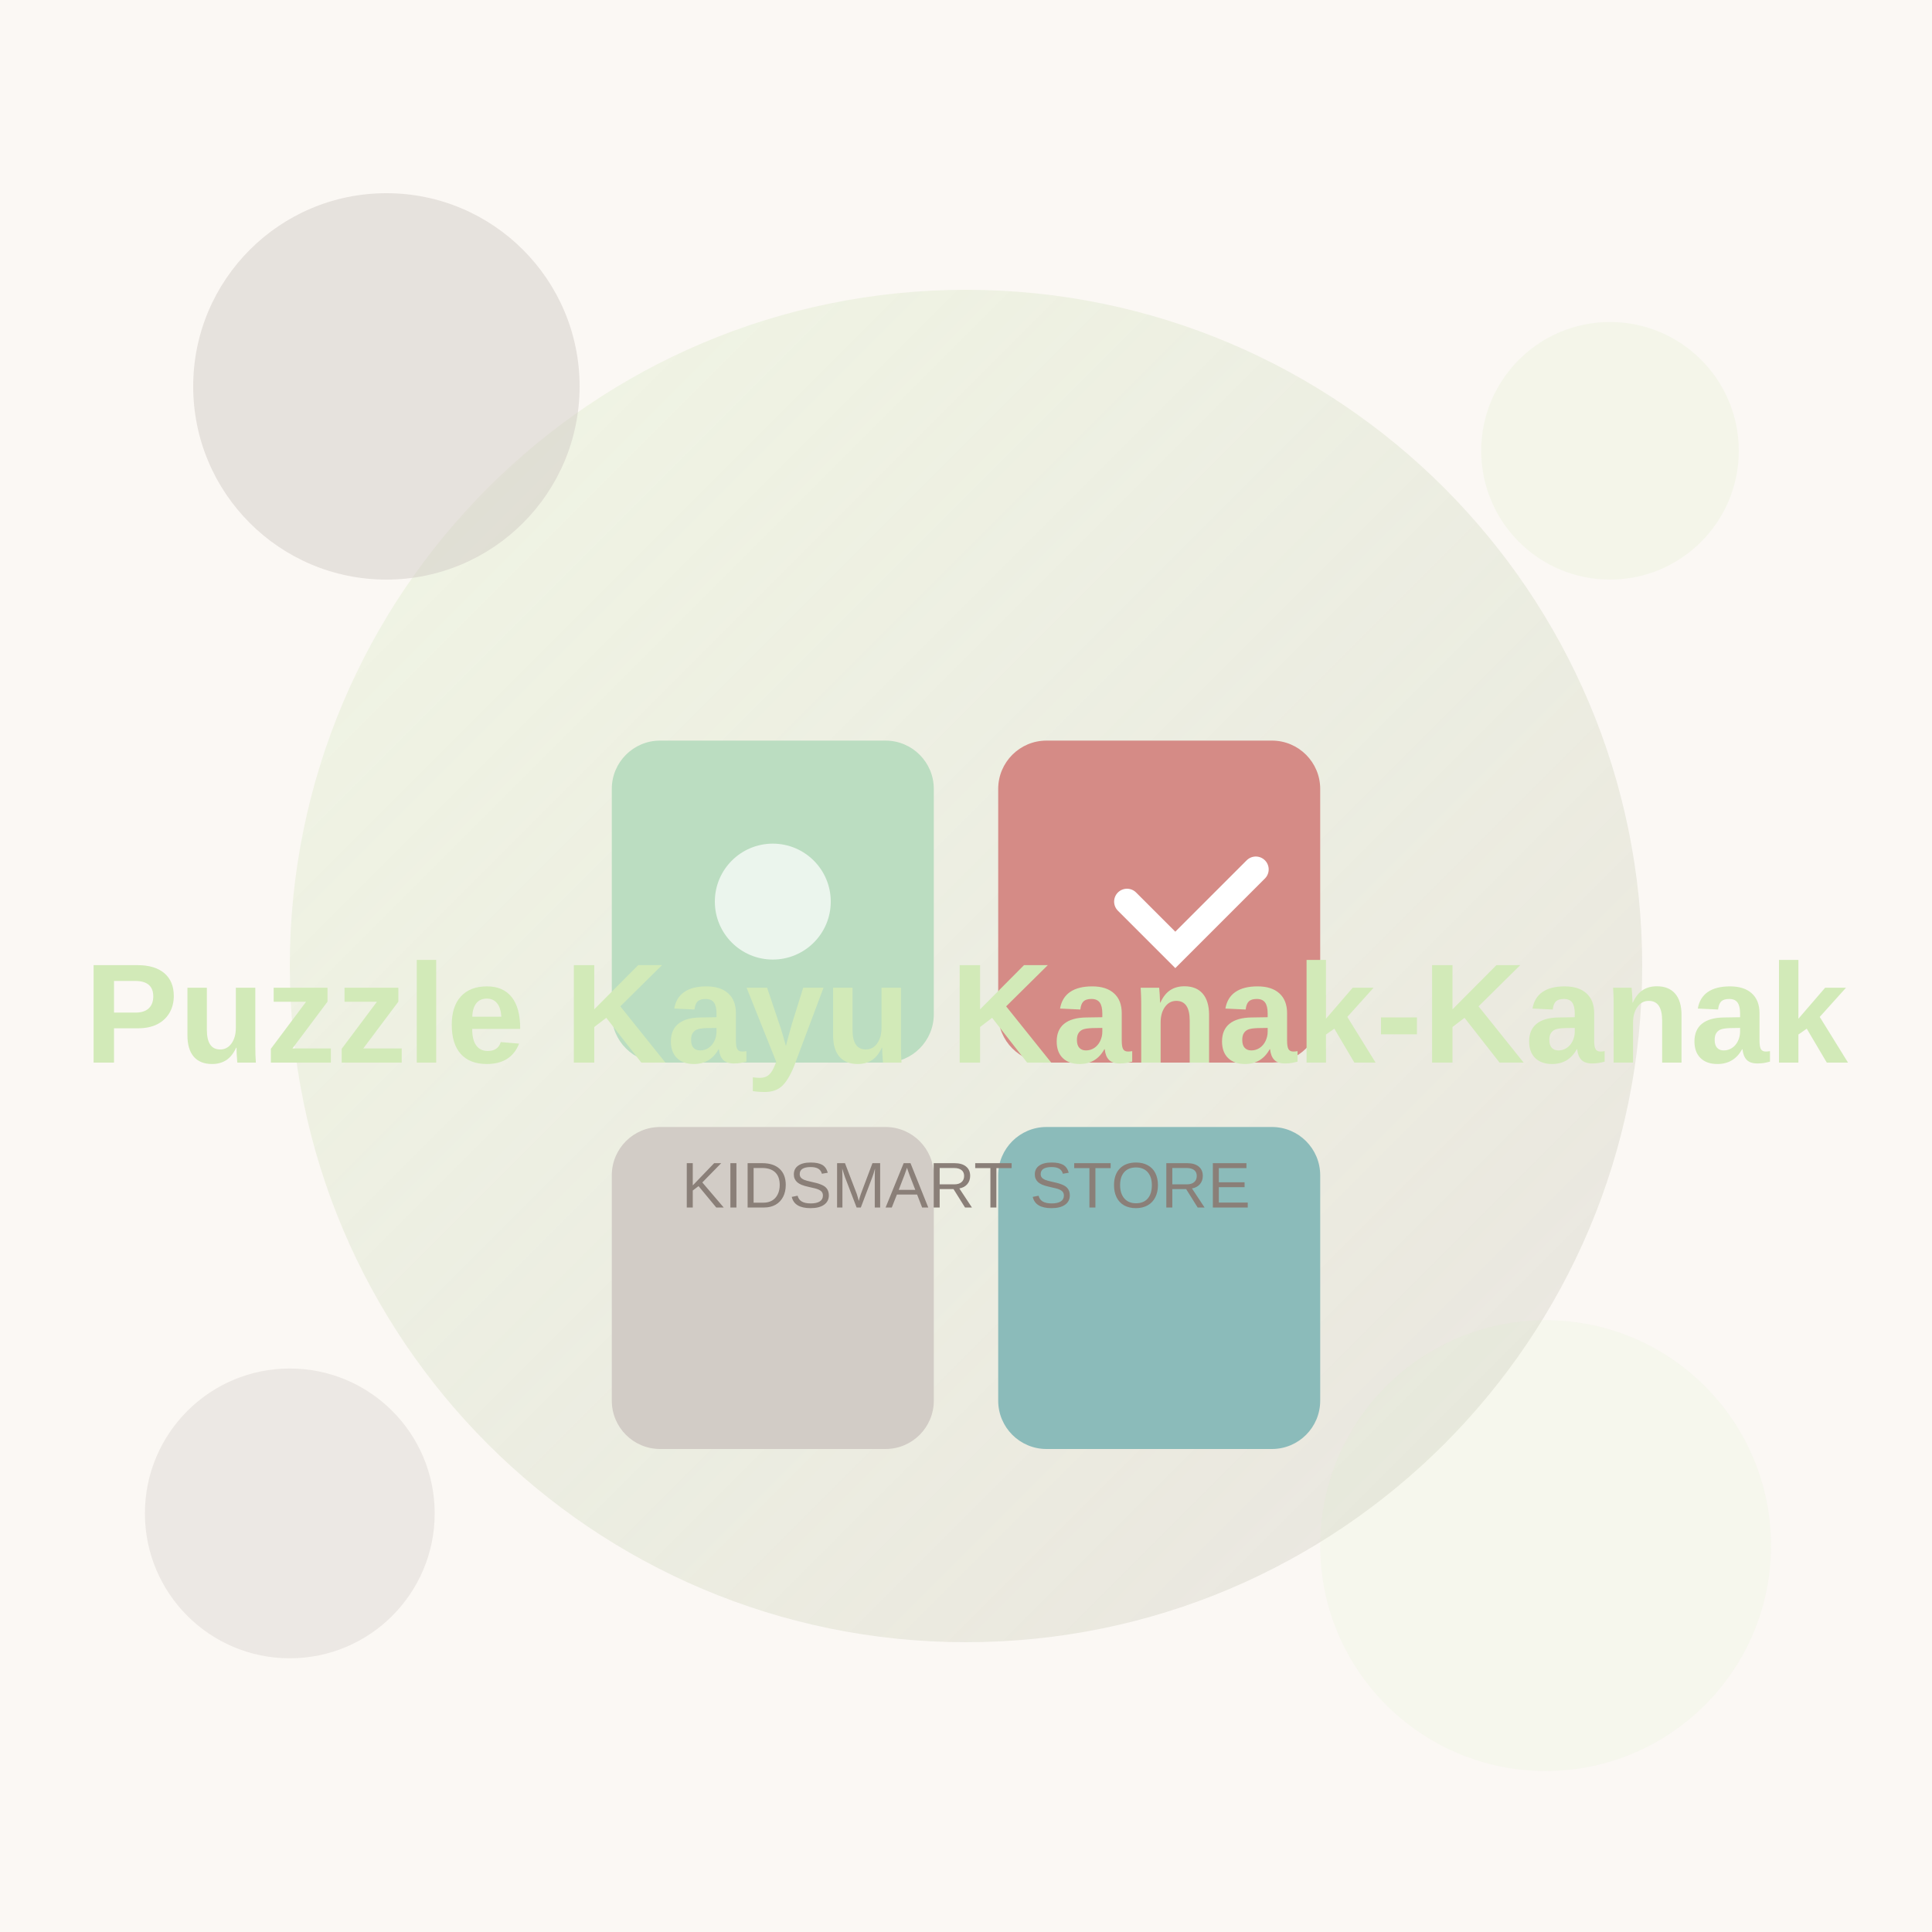
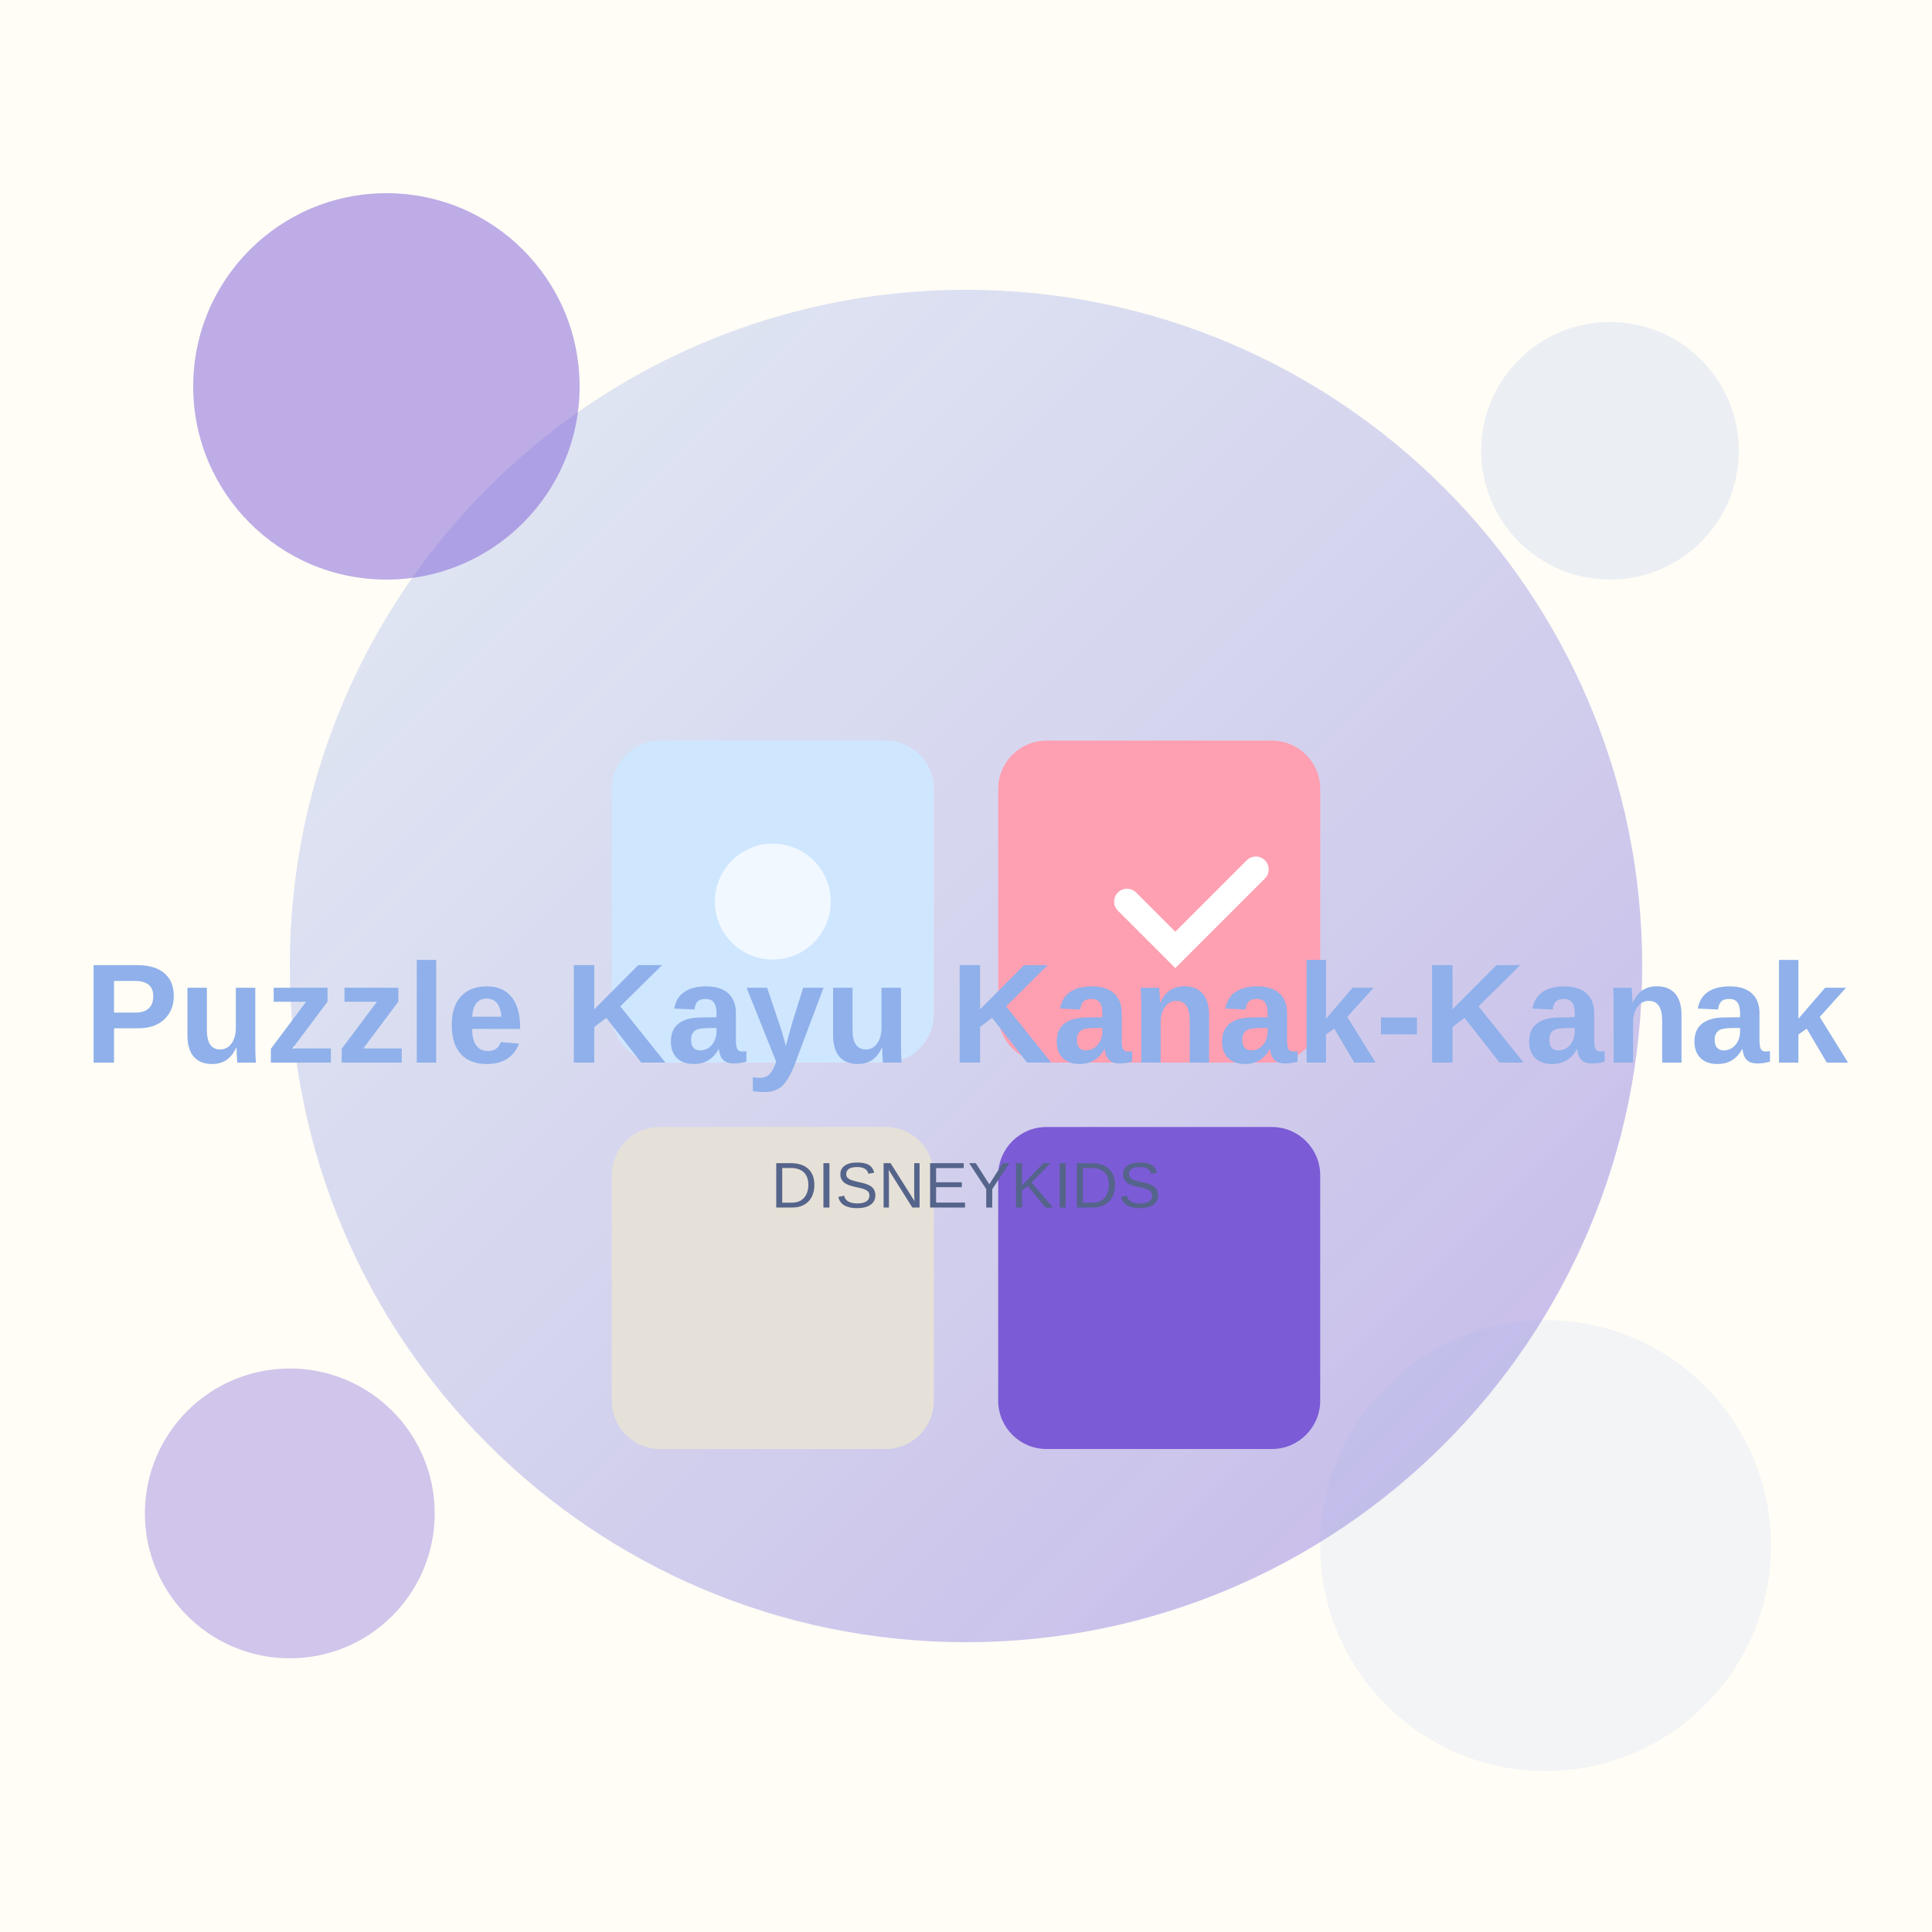
<svg xmlns="http://www.w3.org/2000/svg" width="600" height="600" viewBox="0 0 600 600">
  <defs>
    <linearGradient id="g" x1="0" y1="0" x2="1" y2="1">
-       <stop offset="0" stop-color="#D2EAB8" stop-opacity="0.25" />
-       <stop offset="1" stop-color="#D2CCC6" stop-opacity="0.45" />
+       <stop offset="0" stop-color="#8FB0EA" stop-opacity="0.25" />
+       <stop offset="1" stop-color="#7B5BD6" stop-opacity="0.45" />
    </linearGradient>
  </defs>
-   <rect width="600" height="600" fill="#FBF8F4" />
+   <rect width="600" height="600" fill="#FFFDF6" />
  <circle cx="300" cy="300" r="210" fill="url(#g)" />
-   <circle cx="120" cy="120" r="60" fill="#D2CCC6" opacity="0.5" />
-   <circle cx="500" cy="140" r="40" fill="#D2EAB8" opacity="0.18" />
-   <circle cx="480" cy="480" r="70" fill="#D2EAB8" opacity="0.12" />
-   <circle cx="90" cy="470" r="45" fill="#D2CCC6" opacity="0.35" />
-   <rect x="190" y="230" width="100" height="100" rx="15" fill="#BBDDC1" />
-   <rect x="310" y="230" width="100" height="100" rx="15" fill="#D58B86" />
-   <rect x="190" y="350" width="100" height="100" rx="15" fill="#D2CCC6" />
-   <rect x="310" y="350" width="100" height="100" rx="15" fill="#8BBBBA" />
+   <circle cx="120" cy="120" r="60" fill="#7B5BD6" opacity="0.5" />
+   <circle cx="500" cy="140" r="40" fill="#8FB0EA" opacity="0.18" />
+   <circle cx="480" cy="480" r="70" fill="#8FB0EA" opacity="0.12" />
+   <circle cx="90" cy="470" r="45" fill="#7B5BD6" opacity="0.35" />
+   <rect x="190" y="230" width="100" height="100" rx="15" fill="#CFE6FF" />
+   <rect x="310" y="230" width="100" height="100" rx="15" fill="#FF9FB2" />
+   <rect x="190" y="350" width="100" height="100" rx="15" fill="#E6E1D8" />
+   <rect x="310" y="350" width="100" height="100" rx="15" fill="#7B5BD6" />
  <circle cx="240" cy="280" r="18" fill="#fff" opacity="0.7" />
  <path d="M350 280 l15 15 l25 -25" stroke="#fff" stroke-width="8" fill="none" stroke-linecap="round" />
-   <text x="300" y="330" font-family="Arial, sans-serif" font-size="44" font-weight="bold" fill="#D2EAB8" text-anchor="middle">Puzzle Kayu Kanak-Kanak</text>
-   <text x="300" y="375" font-family="Arial, sans-serif" font-size="20" fill="#8a7f78" text-anchor="middle">KIDSMART STORE</text>
+   <text x="300" y="330" font-family="Arial, sans-serif" font-size="44" font-weight="bold" fill="#8FB0EA" text-anchor="middle">Puzzle Kayu Kanak-Kanak</text>
+   <text x="300" y="375" font-family="Arial, sans-serif" font-size="20" fill="#55648A" text-anchor="middle">DISNEYKIDS</text>
</svg>
